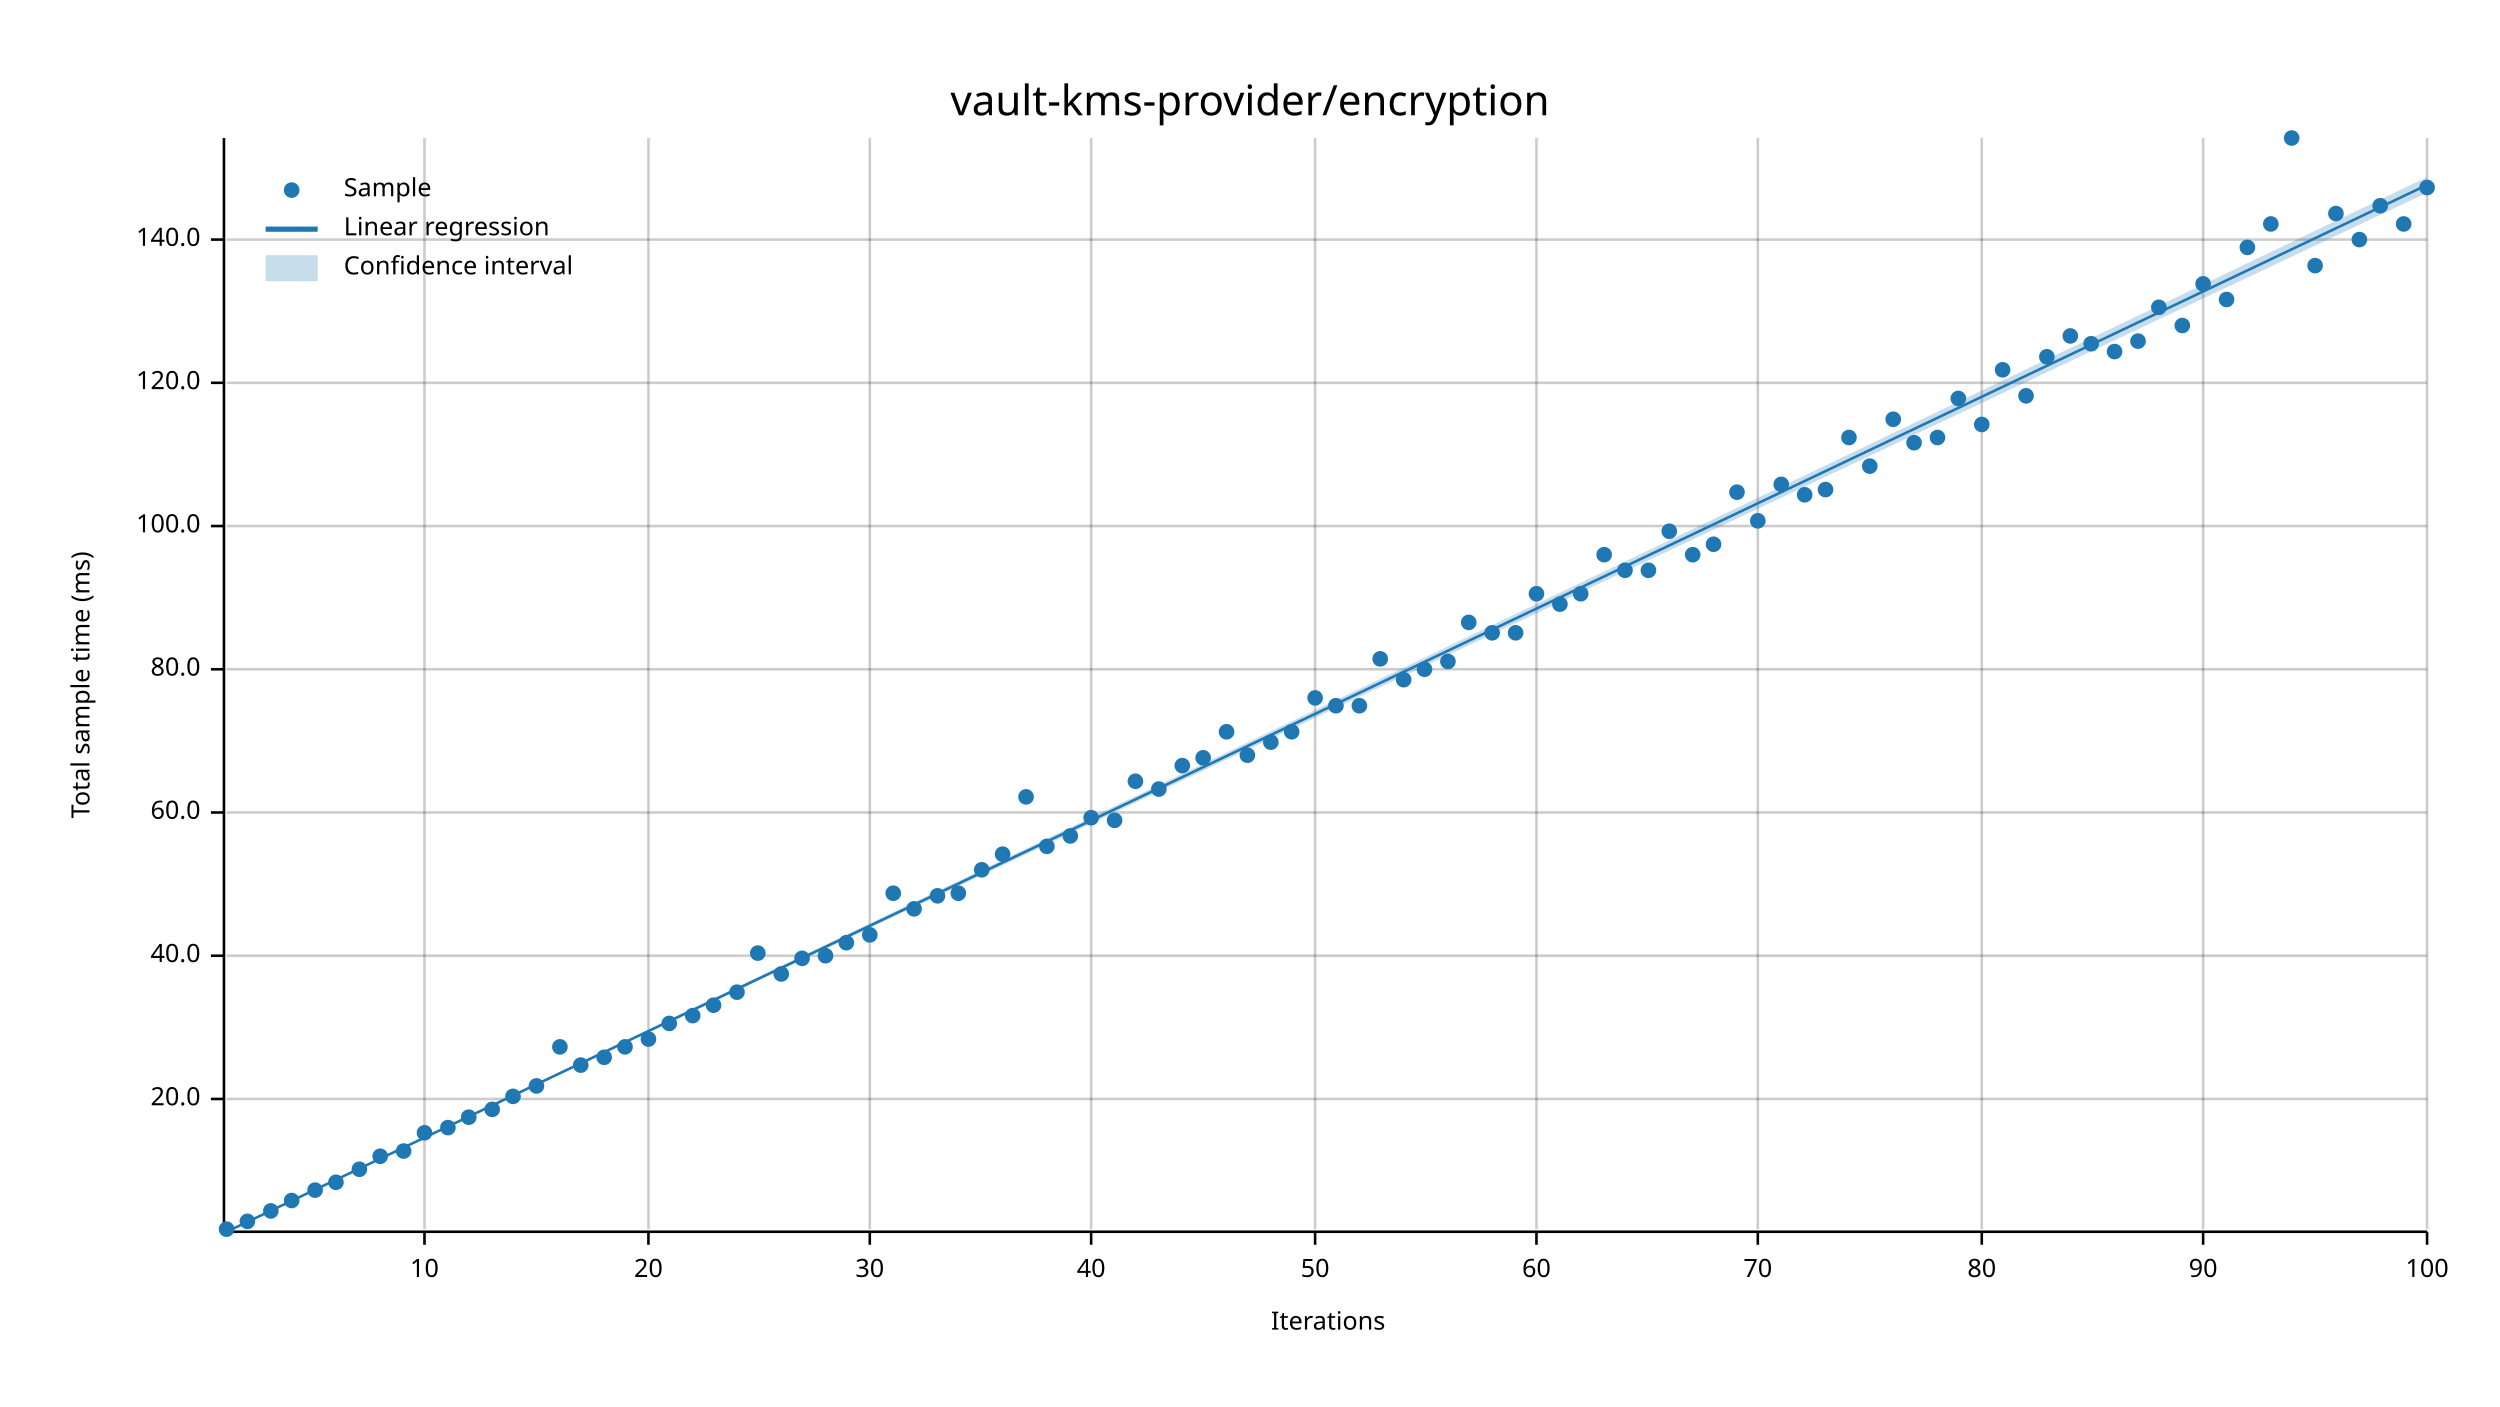
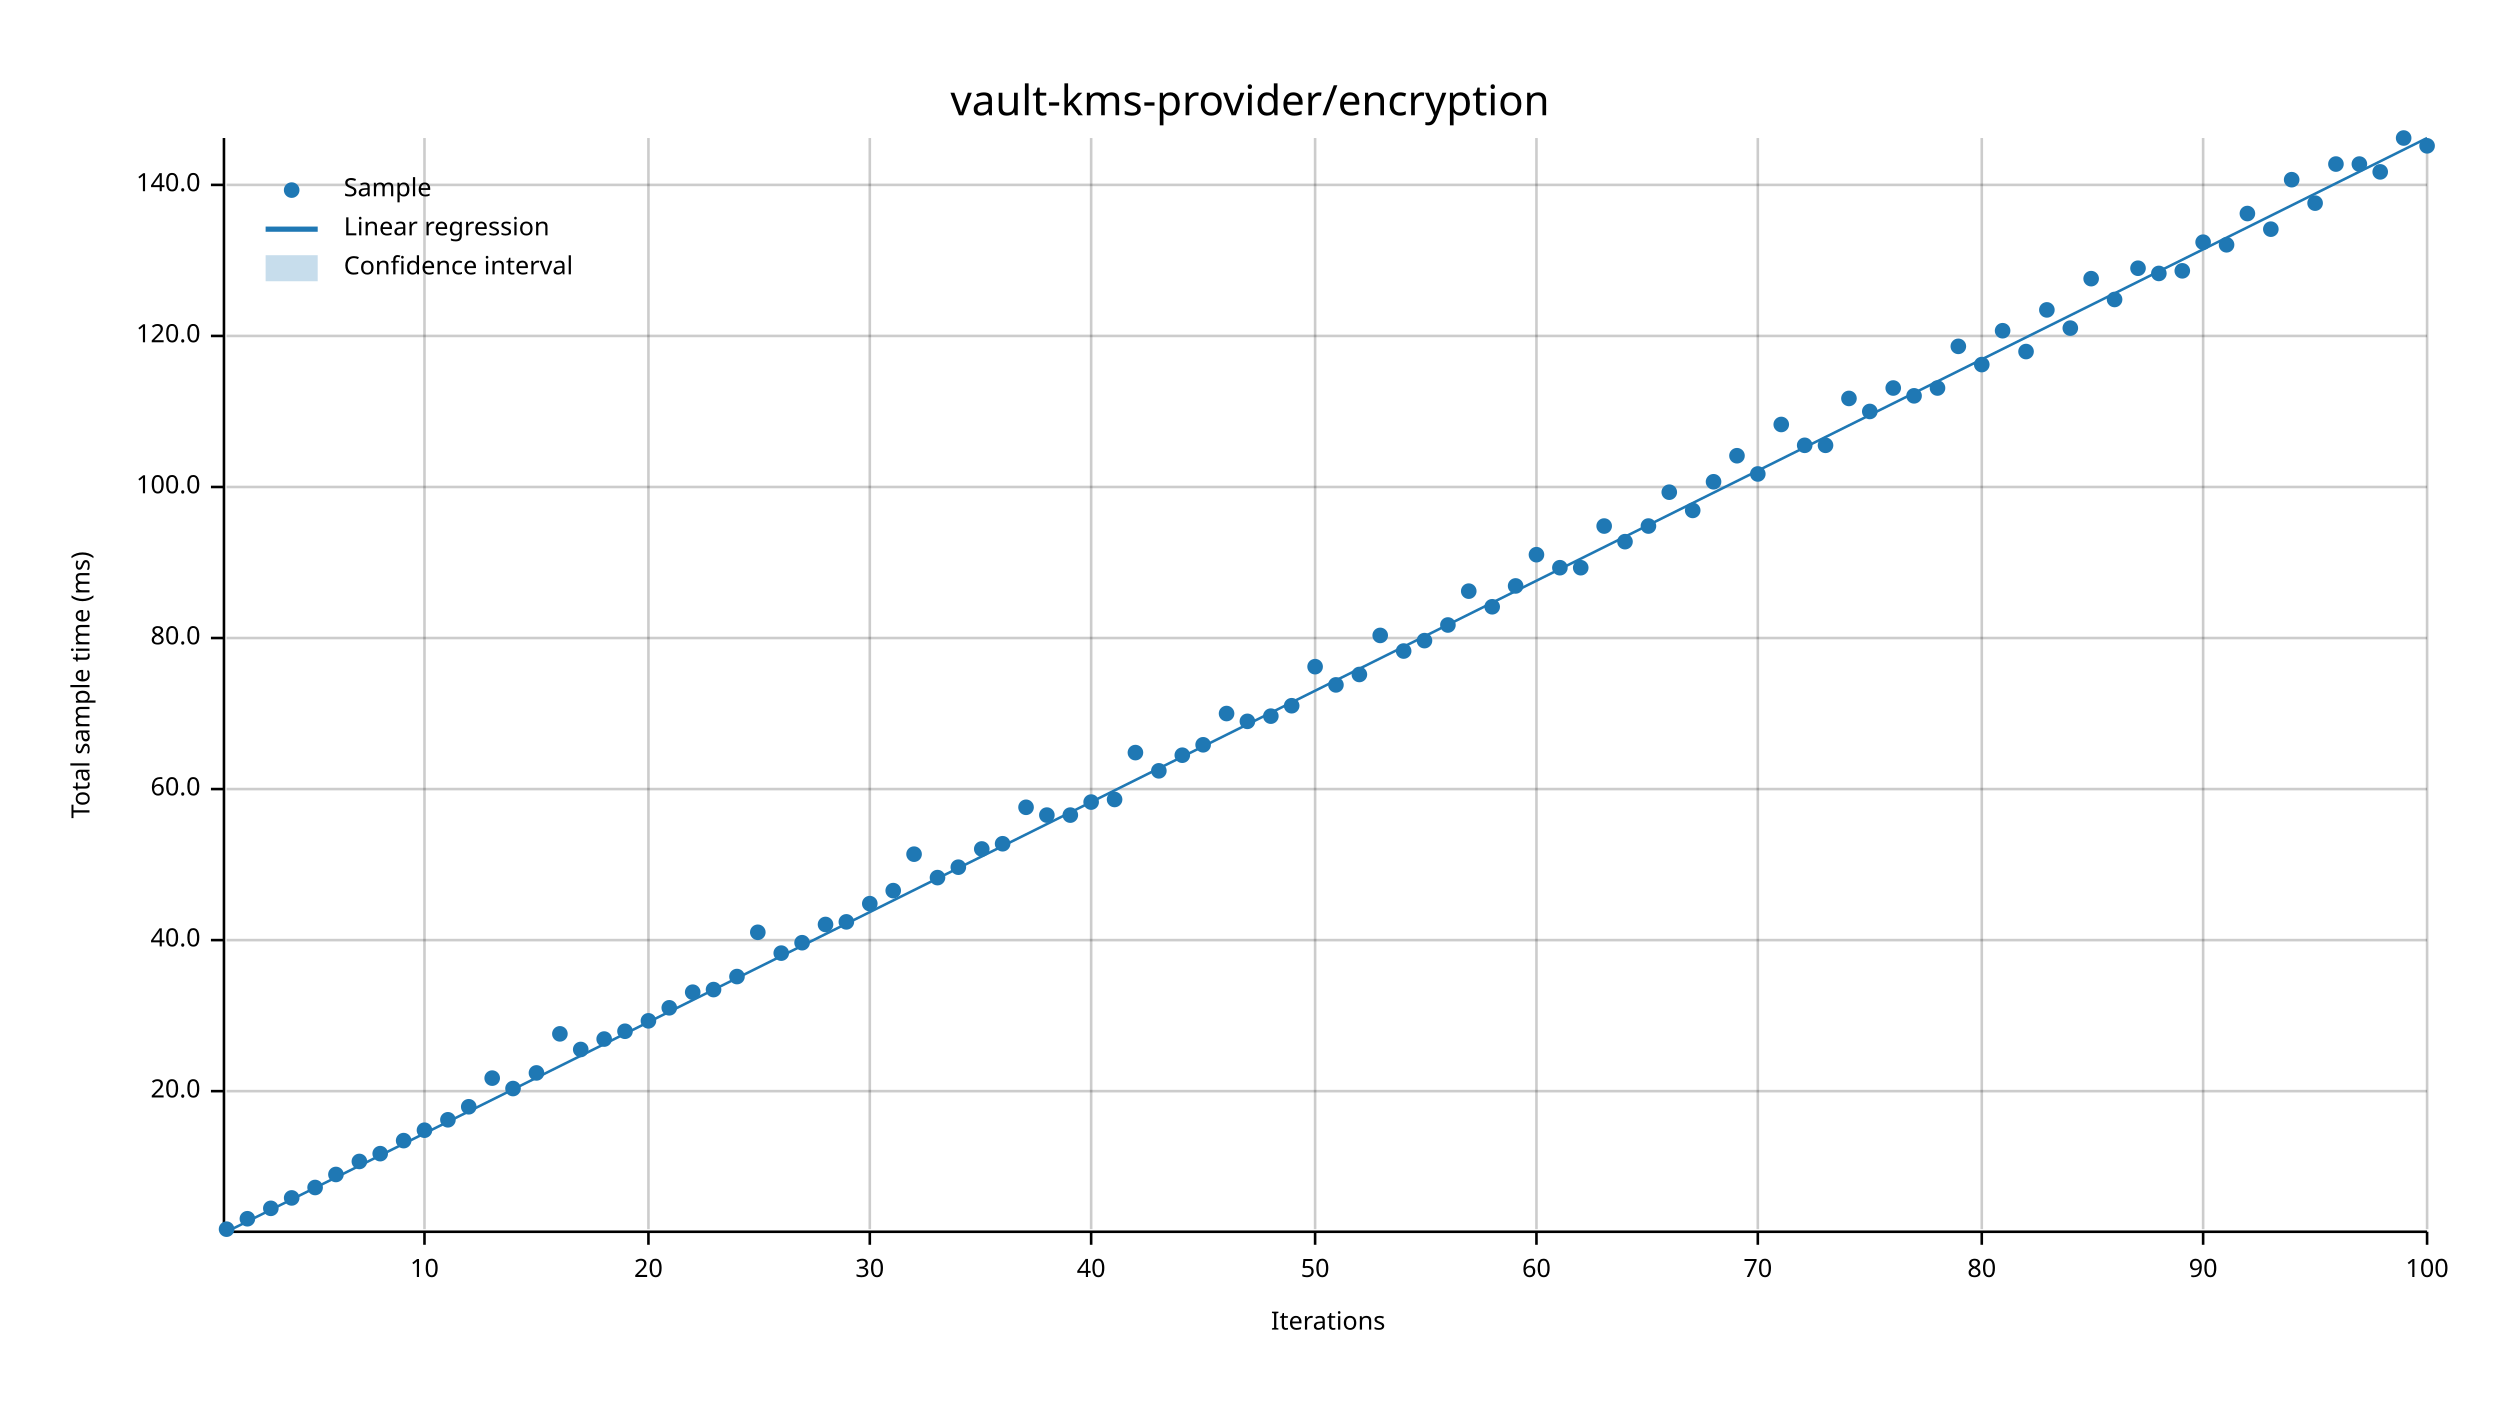
<svg xmlns="http://www.w3.org/2000/svg" width="960" height="540" viewBox="0 0 960 540">
  <text x="480" y="32" dy="0.76em" text-anchor="middle" font-family="sans-serif" font-size="16.129" opacity="1" fill="#000000">
vault-kms-provider/encryption
</text>
  <text x="27" y="263" dy="0.76em" text-anchor="middle" font-family="sans-serif" font-size="9.677" opacity="1" fill="#000000" transform="rotate(270, 27, 263)">
Total sample time (ms)
</text>
  <text x="510" y="513" dy="-0.5ex" text-anchor="middle" font-family="sans-serif" font-size="9.677" opacity="1" fill="#000000">
Iterations
</text>
  <line opacity="0.2" stroke="#000000" stroke-width="1" x1="163" y1="472" x2="163" y2="53" />
  <line opacity="0.2" stroke="#000000" stroke-width="1" x1="249" y1="472" x2="249" y2="53" />
  <line opacity="0.2" stroke="#000000" stroke-width="1" x1="334" y1="472" x2="334" y2="53" />
  <line opacity="0.2" stroke="#000000" stroke-width="1" x1="419" y1="472" x2="419" y2="53" />
  <line opacity="0.2" stroke="#000000" stroke-width="1" x1="505" y1="472" x2="505" y2="53" />
  <line opacity="0.2" stroke="#000000" stroke-width="1" x1="590" y1="472" x2="590" y2="53" />
  <line opacity="0.2" stroke="#000000" stroke-width="1" x1="675" y1="472" x2="675" y2="53" />
  <line opacity="0.2" stroke="#000000" stroke-width="1" x1="761" y1="472" x2="761" y2="53" />
  <line opacity="0.2" stroke="#000000" stroke-width="1" x1="846" y1="472" x2="846" y2="53" />
  <line opacity="0.2" stroke="#000000" stroke-width="1" x1="932" y1="472" x2="932" y2="53" />
-   <line opacity="0.2" stroke="#000000" stroke-width="1" x1="87" y1="422" x2="932" y2="422" />
-   <line opacity="0.2" stroke="#000000" stroke-width="1" x1="87" y1="367" x2="932" y2="367" />
-   <line opacity="0.2" stroke="#000000" stroke-width="1" x1="87" y1="312" x2="932" y2="312" />
-   <line opacity="0.2" stroke="#000000" stroke-width="1" x1="87" y1="257" x2="932" y2="257" />
-   <line opacity="0.2" stroke="#000000" stroke-width="1" x1="87" y1="202" x2="932" y2="202" />
-   <line opacity="0.2" stroke="#000000" stroke-width="1" x1="87" y1="147" x2="932" y2="147" />
-   <line opacity="0.2" stroke="#000000" stroke-width="1" x1="87" y1="92" x2="932" y2="92" />
+   <line opacity="0.2" stroke="#000000" stroke-width="1" x1="87" y1="419" x2="932" y2="419" />
+   <line opacity="0.2" stroke="#000000" stroke-width="1" x1="87" y1="361" x2="932" y2="361" />
+   <line opacity="0.2" stroke="#000000" stroke-width="1" x1="87" y1="303" x2="932" y2="303" />
+   <line opacity="0.2" stroke="#000000" stroke-width="1" x1="87" y1="245" x2="932" y2="245" />
+   <line opacity="0.2" stroke="#000000" stroke-width="1" x1="87" y1="187" x2="932" y2="187" />
+   <line opacity="0.2" stroke="#000000" stroke-width="1" x1="87" y1="129" x2="932" y2="129" />
+   <line opacity="0.2" stroke="#000000" stroke-width="1" x1="87" y1="71" x2="932" y2="71" />
  <polyline fill="none" opacity="1" stroke="#000000" stroke-width="1" points="86,53 86,472 " />
-   <text x="77" y="422" dy="0.5ex" text-anchor="end" font-family="sans-serif" font-size="9.677" opacity="1" fill="#000000">
+   <text x="77" y="419" dy="0.5ex" text-anchor="end" font-family="sans-serif" font-size="9.677" opacity="1" fill="#000000">
20.0
</text>
-   <polyline fill="none" opacity="1" stroke="#000000" stroke-width="1" points="81,422 86,422 " />
-   <text x="77" y="367" dy="0.5ex" text-anchor="end" font-family="sans-serif" font-size="9.677" opacity="1" fill="#000000">
+   <polyline fill="none" opacity="1" stroke="#000000" stroke-width="1" points="81,419 86,419 " />
+   <text x="77" y="361" dy="0.5ex" text-anchor="end" font-family="sans-serif" font-size="9.677" opacity="1" fill="#000000">
40.0
</text>
-   <polyline fill="none" opacity="1" stroke="#000000" stroke-width="1" points="81,367 86,367 " />
-   <text x="77" y="312" dy="0.5ex" text-anchor="end" font-family="sans-serif" font-size="9.677" opacity="1" fill="#000000">
+   <polyline fill="none" opacity="1" stroke="#000000" stroke-width="1" points="81,361 86,361 " />
+   <text x="77" y="303" dy="0.5ex" text-anchor="end" font-family="sans-serif" font-size="9.677" opacity="1" fill="#000000">
60.0
</text>
-   <polyline fill="none" opacity="1" stroke="#000000" stroke-width="1" points="81,312 86,312 " />
-   <text x="77" y="257" dy="0.5ex" text-anchor="end" font-family="sans-serif" font-size="9.677" opacity="1" fill="#000000">
+   <polyline fill="none" opacity="1" stroke="#000000" stroke-width="1" points="81,303 86,303 " />
+   <text x="77" y="245" dy="0.5ex" text-anchor="end" font-family="sans-serif" font-size="9.677" opacity="1" fill="#000000">
80.0
</text>
-   <polyline fill="none" opacity="1" stroke="#000000" stroke-width="1" points="81,257 86,257 " />
-   <text x="77" y="202" dy="0.5ex" text-anchor="end" font-family="sans-serif" font-size="9.677" opacity="1" fill="#000000">
+   <polyline fill="none" opacity="1" stroke="#000000" stroke-width="1" points="81,245 86,245 " />
+   <text x="77" y="187" dy="0.5ex" text-anchor="end" font-family="sans-serif" font-size="9.677" opacity="1" fill="#000000">
100.0
</text>
-   <polyline fill="none" opacity="1" stroke="#000000" stroke-width="1" points="81,202 86,202 " />
-   <text x="77" y="147" dy="0.5ex" text-anchor="end" font-family="sans-serif" font-size="9.677" opacity="1" fill="#000000">
+   <polyline fill="none" opacity="1" stroke="#000000" stroke-width="1" points="81,187 86,187 " />
+   <text x="77" y="129" dy="0.5ex" text-anchor="end" font-family="sans-serif" font-size="9.677" opacity="1" fill="#000000">
120.0
</text>
-   <polyline fill="none" opacity="1" stroke="#000000" stroke-width="1" points="81,147 86,147 " />
-   <text x="77" y="92" dy="0.5ex" text-anchor="end" font-family="sans-serif" font-size="9.677" opacity="1" fill="#000000">
+   <polyline fill="none" opacity="1" stroke="#000000" stroke-width="1" points="81,129 86,129 " />
+   <text x="77" y="71" dy="0.5ex" text-anchor="end" font-family="sans-serif" font-size="9.677" opacity="1" fill="#000000">
140.0
</text>
-   <polyline fill="none" opacity="1" stroke="#000000" stroke-width="1" points="81,92 86,92 " />
+   <polyline fill="none" opacity="1" stroke="#000000" stroke-width="1" points="81,71 86,71 " />
  <polyline fill="none" opacity="1" stroke="#000000" stroke-width="1" points="87,473 932,473 " />
  <text x="163" y="483" dy="0.76em" text-anchor="middle" font-family="sans-serif" font-size="9.677" opacity="1" fill="#000000">
10
</text>
  <polyline fill="none" opacity="1" stroke="#000000" stroke-width="1" points="163,473 163,478 " />
  <text x="249" y="483" dy="0.76em" text-anchor="middle" font-family="sans-serif" font-size="9.677" opacity="1" fill="#000000">
20
</text>
  <polyline fill="none" opacity="1" stroke="#000000" stroke-width="1" points="249,473 249,478 " />
  <text x="334" y="483" dy="0.76em" text-anchor="middle" font-family="sans-serif" font-size="9.677" opacity="1" fill="#000000">
30
</text>
  <polyline fill="none" opacity="1" stroke="#000000" stroke-width="1" points="334,473 334,478 " />
  <text x="419" y="483" dy="0.76em" text-anchor="middle" font-family="sans-serif" font-size="9.677" opacity="1" fill="#000000">
40
</text>
  <polyline fill="none" opacity="1" stroke="#000000" stroke-width="1" points="419,473 419,478 " />
  <text x="505" y="483" dy="0.76em" text-anchor="middle" font-family="sans-serif" font-size="9.677" opacity="1" fill="#000000">
50
</text>
  <polyline fill="none" opacity="1" stroke="#000000" stroke-width="1" points="505,473 505,478 " />
  <text x="590" y="483" dy="0.76em" text-anchor="middle" font-family="sans-serif" font-size="9.677" opacity="1" fill="#000000">
60
</text>
  <polyline fill="none" opacity="1" stroke="#000000" stroke-width="1" points="590,473 590,478 " />
  <text x="675" y="483" dy="0.76em" text-anchor="middle" font-family="sans-serif" font-size="9.677" opacity="1" fill="#000000">
70
</text>
  <polyline fill="none" opacity="1" stroke="#000000" stroke-width="1" points="675,473 675,478 " />
  <text x="761" y="483" dy="0.76em" text-anchor="middle" font-family="sans-serif" font-size="9.677" opacity="1" fill="#000000">
80
</text>
  <polyline fill="none" opacity="1" stroke="#000000" stroke-width="1" points="761,473 761,478 " />
  <text x="846" y="483" dy="0.76em" text-anchor="middle" font-family="sans-serif" font-size="9.677" opacity="1" fill="#000000">
90
</text>
  <polyline fill="none" opacity="1" stroke="#000000" stroke-width="1" points="846,473 846,478 " />
  <text x="932" y="483" dy="0.76em" text-anchor="middle" font-family="sans-serif" font-size="9.677" opacity="1" fill="#000000">
100
</text>
  <polyline fill="none" opacity="1" stroke="#000000" stroke-width="1" points="932,473 932,478 " />
  <circle cx="87" cy="472" r="3" opacity="1" fill="#1F78B4" stroke="none" stroke-width="1" />
-   <circle cx="95" cy="469" r="3" opacity="1" fill="#1F78B4" stroke="none" stroke-width="1" />
-   <circle cx="104" cy="465" r="3" opacity="1" fill="#1F78B4" stroke="none" stroke-width="1" />
-   <circle cx="112" cy="461" r="3" opacity="1" fill="#1F78B4" stroke="none" stroke-width="1" />
-   <circle cx="121" cy="457" r="3" opacity="1" fill="#1F78B4" stroke="none" stroke-width="1" />
-   <circle cx="129" cy="454" r="3" opacity="1" fill="#1F78B4" stroke="none" stroke-width="1" />
-   <circle cx="138" cy="449" r="3" opacity="1" fill="#1F78B4" stroke="none" stroke-width="1" />
-   <circle cx="146" cy="444" r="3" opacity="1" fill="#1F78B4" stroke="none" stroke-width="1" />
-   <circle cx="155" cy="442" r="3" opacity="1" fill="#1F78B4" stroke="none" stroke-width="1" />
-   <circle cx="163" cy="435" r="3" opacity="1" fill="#1F78B4" stroke="none" stroke-width="1" />
-   <circle cx="172" cy="433" r="3" opacity="1" fill="#1F78B4" stroke="none" stroke-width="1" />
-   <circle cx="180" cy="429" r="3" opacity="1" fill="#1F78B4" stroke="none" stroke-width="1" />
-   <circle cx="189" cy="426" r="3" opacity="1" fill="#1F78B4" stroke="none" stroke-width="1" />
-   <circle cx="197" cy="421" r="3" opacity="1" fill="#1F78B4" stroke="none" stroke-width="1" />
-   <circle cx="206" cy="417" r="3" opacity="1" fill="#1F78B4" stroke="none" stroke-width="1" />
-   <circle cx="215" cy="402" r="3" opacity="1" fill="#1F78B4" stroke="none" stroke-width="1" />
-   <circle cx="223" cy="409" r="3" opacity="1" fill="#1F78B4" stroke="none" stroke-width="1" />
-   <circle cx="232" cy="406" r="3" opacity="1" fill="#1F78B4" stroke="none" stroke-width="1" />
-   <circle cx="240" cy="402" r="3" opacity="1" fill="#1F78B4" stroke="none" stroke-width="1" />
-   <circle cx="249" cy="399" r="3" opacity="1" fill="#1F78B4" stroke="none" stroke-width="1" />
-   <circle cx="257" cy="393" r="3" opacity="1" fill="#1F78B4" stroke="none" stroke-width="1" />
-   <circle cx="266" cy="390" r="3" opacity="1" fill="#1F78B4" stroke="none" stroke-width="1" />
-   <circle cx="274" cy="386" r="3" opacity="1" fill="#1F78B4" stroke="none" stroke-width="1" />
-   <circle cx="283" cy="381" r="3" opacity="1" fill="#1F78B4" stroke="none" stroke-width="1" />
-   <circle cx="291" cy="366" r="3" opacity="1" fill="#1F78B4" stroke="none" stroke-width="1" />
-   <circle cx="300" cy="374" r="3" opacity="1" fill="#1F78B4" stroke="none" stroke-width="1" />
-   <circle cx="308" cy="368" r="3" opacity="1" fill="#1F78B4" stroke="none" stroke-width="1" />
-   <circle cx="317" cy="367" r="3" opacity="1" fill="#1F78B4" stroke="none" stroke-width="1" />
-   <circle cx="325" cy="362" r="3" opacity="1" fill="#1F78B4" stroke="none" stroke-width="1" />
-   <circle cx="334" cy="359" r="3" opacity="1" fill="#1F78B4" stroke="none" stroke-width="1" />
-   <circle cx="343" cy="343" r="3" opacity="1" fill="#1F78B4" stroke="none" stroke-width="1" />
-   <circle cx="351" cy="349" r="3" opacity="1" fill="#1F78B4" stroke="none" stroke-width="1" />
-   <circle cx="360" cy="344" r="3" opacity="1" fill="#1F78B4" stroke="none" stroke-width="1" />
-   <circle cx="368" cy="343" r="3" opacity="1" fill="#1F78B4" stroke="none" stroke-width="1" />
-   <circle cx="377" cy="334" r="3" opacity="1" fill="#1F78B4" stroke="none" stroke-width="1" />
-   <circle cx="385" cy="328" r="3" opacity="1" fill="#1F78B4" stroke="none" stroke-width="1" />
-   <circle cx="394" cy="306" r="3" opacity="1" fill="#1F78B4" stroke="none" stroke-width="1" />
-   <circle cx="402" cy="325" r="3" opacity="1" fill="#1F78B4" stroke="none" stroke-width="1" />
-   <circle cx="411" cy="321" r="3" opacity="1" fill="#1F78B4" stroke="none" stroke-width="1" />
-   <circle cx="419" cy="314" r="3" opacity="1" fill="#1F78B4" stroke="none" stroke-width="1" />
-   <circle cx="428" cy="315" r="3" opacity="1" fill="#1F78B4" stroke="none" stroke-width="1" />
-   <circle cx="436" cy="300" r="3" opacity="1" fill="#1F78B4" stroke="none" stroke-width="1" />
-   <circle cx="445" cy="303" r="3" opacity="1" fill="#1F78B4" stroke="none" stroke-width="1" />
-   <circle cx="454" cy="294" r="3" opacity="1" fill="#1F78B4" stroke="none" stroke-width="1" />
-   <circle cx="462" cy="291" r="3" opacity="1" fill="#1F78B4" stroke="none" stroke-width="1" />
-   <circle cx="471" cy="281" r="3" opacity="1" fill="#1F78B4" stroke="none" stroke-width="1" />
-   <circle cx="479" cy="290" r="3" opacity="1" fill="#1F78B4" stroke="none" stroke-width="1" />
-   <circle cx="488" cy="285" r="3" opacity="1" fill="#1F78B4" stroke="none" stroke-width="1" />
-   <circle cx="496" cy="281" r="3" opacity="1" fill="#1F78B4" stroke="none" stroke-width="1" />
-   <circle cx="505" cy="268" r="3" opacity="1" fill="#1F78B4" stroke="none" stroke-width="1" />
-   <circle cx="513" cy="271" r="3" opacity="1" fill="#1F78B4" stroke="none" stroke-width="1" />
-   <circle cx="522" cy="271" r="3" opacity="1" fill="#1F78B4" stroke="none" stroke-width="1" />
-   <circle cx="530" cy="253" r="3" opacity="1" fill="#1F78B4" stroke="none" stroke-width="1" />
-   <circle cx="539" cy="261" r="3" opacity="1" fill="#1F78B4" stroke="none" stroke-width="1" />
-   <circle cx="547" cy="257" r="3" opacity="1" fill="#1F78B4" stroke="none" stroke-width="1" />
-   <circle cx="556" cy="254" r="3" opacity="1" fill="#1F78B4" stroke="none" stroke-width="1" />
-   <circle cx="564" cy="239" r="3" opacity="1" fill="#1F78B4" stroke="none" stroke-width="1" />
-   <circle cx="573" cy="243" r="3" opacity="1" fill="#1F78B4" stroke="none" stroke-width="1" />
-   <circle cx="582" cy="243" r="3" opacity="1" fill="#1F78B4" stroke="none" stroke-width="1" />
-   <circle cx="590" cy="228" r="3" opacity="1" fill="#1F78B4" stroke="none" stroke-width="1" />
-   <circle cx="599" cy="232" r="3" opacity="1" fill="#1F78B4" stroke="none" stroke-width="1" />
-   <circle cx="607" cy="228" r="3" opacity="1" fill="#1F78B4" stroke="none" stroke-width="1" />
-   <circle cx="616" cy="213" r="3" opacity="1" fill="#1F78B4" stroke="none" stroke-width="1" />
-   <circle cx="624" cy="219" r="3" opacity="1" fill="#1F78B4" stroke="none" stroke-width="1" />
-   <circle cx="633" cy="219" r="3" opacity="1" fill="#1F78B4" stroke="none" stroke-width="1" />
-   <circle cx="641" cy="204" r="3" opacity="1" fill="#1F78B4" stroke="none" stroke-width="1" />
-   <circle cx="650" cy="213" r="3" opacity="1" fill="#1F78B4" stroke="none" stroke-width="1" />
-   <circle cx="658" cy="209" r="3" opacity="1" fill="#1F78B4" stroke="none" stroke-width="1" />
-   <circle cx="667" cy="189" r="3" opacity="1" fill="#1F78B4" stroke="none" stroke-width="1" />
-   <circle cx="675" cy="200" r="3" opacity="1" fill="#1F78B4" stroke="none" stroke-width="1" />
-   <circle cx="684" cy="186" r="3" opacity="1" fill="#1F78B4" stroke="none" stroke-width="1" />
-   <circle cx="693" cy="190" r="3" opacity="1" fill="#1F78B4" stroke="none" stroke-width="1" />
-   <circle cx="701" cy="188" r="3" opacity="1" fill="#1F78B4" stroke="none" stroke-width="1" />
-   <circle cx="710" cy="168" r="3" opacity="1" fill="#1F78B4" stroke="none" stroke-width="1" />
-   <circle cx="718" cy="179" r="3" opacity="1" fill="#1F78B4" stroke="none" stroke-width="1" />
-   <circle cx="727" cy="161" r="3" opacity="1" fill="#1F78B4" stroke="none" stroke-width="1" />
-   <circle cx="735" cy="170" r="3" opacity="1" fill="#1F78B4" stroke="none" stroke-width="1" />
-   <circle cx="744" cy="168" r="3" opacity="1" fill="#1F78B4" stroke="none" stroke-width="1" />
-   <circle cx="752" cy="153" r="3" opacity="1" fill="#1F78B4" stroke="none" stroke-width="1" />
-   <circle cx="761" cy="163" r="3" opacity="1" fill="#1F78B4" stroke="none" stroke-width="1" />
-   <circle cx="769" cy="142" r="3" opacity="1" fill="#1F78B4" stroke="none" stroke-width="1" />
-   <circle cx="778" cy="152" r="3" opacity="1" fill="#1F78B4" stroke="none" stroke-width="1" />
-   <circle cx="786" cy="137" r="3" opacity="1" fill="#1F78B4" stroke="none" stroke-width="1" />
-   <circle cx="795" cy="129" r="3" opacity="1" fill="#1F78B4" stroke="none" stroke-width="1" />
-   <circle cx="803" cy="132" r="3" opacity="1" fill="#1F78B4" stroke="none" stroke-width="1" />
-   <circle cx="812" cy="135" r="3" opacity="1" fill="#1F78B4" stroke="none" stroke-width="1" />
-   <circle cx="821" cy="131" r="3" opacity="1" fill="#1F78B4" stroke="none" stroke-width="1" />
-   <circle cx="829" cy="118" r="3" opacity="1" fill="#1F78B4" stroke="none" stroke-width="1" />
-   <circle cx="838" cy="125" r="3" opacity="1" fill="#1F78B4" stroke="none" stroke-width="1" />
-   <circle cx="846" cy="109" r="3" opacity="1" fill="#1F78B4" stroke="none" stroke-width="1" />
-   <circle cx="855" cy="115" r="3" opacity="1" fill="#1F78B4" stroke="none" stroke-width="1" />
-   <circle cx="863" cy="95" r="3" opacity="1" fill="#1F78B4" stroke="none" stroke-width="1" />
-   <circle cx="872" cy="86" r="3" opacity="1" fill="#1F78B4" stroke="none" stroke-width="1" />
-   <circle cx="880" cy="53" r="3" opacity="1" fill="#1F78B4" stroke="none" stroke-width="1" />
-   <circle cx="889" cy="102" r="3" opacity="1" fill="#1F78B4" stroke="none" stroke-width="1" />
-   <circle cx="897" cy="82" r="3" opacity="1" fill="#1F78B4" stroke="none" stroke-width="1" />
-   <circle cx="906" cy="92" r="3" opacity="1" fill="#1F78B4" stroke="none" stroke-width="1" />
-   <circle cx="914" cy="79" r="3" opacity="1" fill="#1F78B4" stroke="none" stroke-width="1" />
-   <circle cx="923" cy="86" r="3" opacity="1" fill="#1F78B4" stroke="none" stroke-width="1" />
-   <circle cx="932" cy="72" r="3" opacity="1" fill="#1F78B4" stroke="none" stroke-width="1" />
-   <polyline fill="none" opacity="1" stroke="#1F78B4" stroke-width="1" points="87,473 932,71 " />
-   <polygon opacity="0.25" fill="#1F78B4" points="87,473 932,74 932,68 " />
+   <circle cx="95" cy="468" r="3" opacity="1" fill="#1F78B4" stroke="none" stroke-width="1" />
+   <circle cx="104" cy="464" r="3" opacity="1" fill="#1F78B4" stroke="none" stroke-width="1" />
+   <circle cx="112" cy="460" r="3" opacity="1" fill="#1F78B4" stroke="none" stroke-width="1" />
+   <circle cx="121" cy="456" r="3" opacity="1" fill="#1F78B4" stroke="none" stroke-width="1" />
+   <circle cx="129" cy="451" r="3" opacity="1" fill="#1F78B4" stroke="none" stroke-width="1" />
+   <circle cx="138" cy="446" r="3" opacity="1" fill="#1F78B4" stroke="none" stroke-width="1" />
+   <circle cx="146" cy="443" r="3" opacity="1" fill="#1F78B4" stroke="none" stroke-width="1" />
+   <circle cx="155" cy="438" r="3" opacity="1" fill="#1F78B4" stroke="none" stroke-width="1" />
+   <circle cx="163" cy="434" r="3" opacity="1" fill="#1F78B4" stroke="none" stroke-width="1" />
+   <circle cx="172" cy="430" r="3" opacity="1" fill="#1F78B4" stroke="none" stroke-width="1" />
+   <circle cx="180" cy="425" r="3" opacity="1" fill="#1F78B4" stroke="none" stroke-width="1" />
+   <circle cx="189" cy="414" r="3" opacity="1" fill="#1F78B4" stroke="none" stroke-width="1" />
+   <circle cx="197" cy="418" r="3" opacity="1" fill="#1F78B4" stroke="none" stroke-width="1" />
+   <circle cx="206" cy="412" r="3" opacity="1" fill="#1F78B4" stroke="none" stroke-width="1" />
+   <circle cx="215" cy="397" r="3" opacity="1" fill="#1F78B4" stroke="none" stroke-width="1" />
+   <circle cx="223" cy="403" r="3" opacity="1" fill="#1F78B4" stroke="none" stroke-width="1" />
+   <circle cx="232" cy="399" r="3" opacity="1" fill="#1F78B4" stroke="none" stroke-width="1" />
+   <circle cx="240" cy="396" r="3" opacity="1" fill="#1F78B4" stroke="none" stroke-width="1" />
+   <circle cx="249" cy="392" r="3" opacity="1" fill="#1F78B4" stroke="none" stroke-width="1" />
+   <circle cx="257" cy="387" r="3" opacity="1" fill="#1F78B4" stroke="none" stroke-width="1" />
+   <circle cx="266" cy="381" r="3" opacity="1" fill="#1F78B4" stroke="none" stroke-width="1" />
+   <circle cx="274" cy="380" r="3" opacity="1" fill="#1F78B4" stroke="none" stroke-width="1" />
+   <circle cx="283" cy="375" r="3" opacity="1" fill="#1F78B4" stroke="none" stroke-width="1" />
+   <circle cx="291" cy="358" r="3" opacity="1" fill="#1F78B4" stroke="none" stroke-width="1" />
+   <circle cx="300" cy="366" r="3" opacity="1" fill="#1F78B4" stroke="none" stroke-width="1" />
+   <circle cx="308" cy="362" r="3" opacity="1" fill="#1F78B4" stroke="none" stroke-width="1" />
+   <circle cx="317" cy="355" r="3" opacity="1" fill="#1F78B4" stroke="none" stroke-width="1" />
+   <circle cx="325" cy="354" r="3" opacity="1" fill="#1F78B4" stroke="none" stroke-width="1" />
+   <circle cx="334" cy="347" r="3" opacity="1" fill="#1F78B4" stroke="none" stroke-width="1" />
+   <circle cx="343" cy="342" r="3" opacity="1" fill="#1F78B4" stroke="none" stroke-width="1" />
+   <circle cx="351" cy="328" r="3" opacity="1" fill="#1F78B4" stroke="none" stroke-width="1" />
+   <circle cx="360" cy="337" r="3" opacity="1" fill="#1F78B4" stroke="none" stroke-width="1" />
+   <circle cx="368" cy="333" r="3" opacity="1" fill="#1F78B4" stroke="none" stroke-width="1" />
+   <circle cx="377" cy="326" r="3" opacity="1" fill="#1F78B4" stroke="none" stroke-width="1" />
+   <circle cx="385" cy="324" r="3" opacity="1" fill="#1F78B4" stroke="none" stroke-width="1" />
+   <circle cx="394" cy="310" r="3" opacity="1" fill="#1F78B4" stroke="none" stroke-width="1" />
+   <circle cx="402" cy="313" r="3" opacity="1" fill="#1F78B4" stroke="none" stroke-width="1" />
+   <circle cx="411" cy="313" r="3" opacity="1" fill="#1F78B4" stroke="none" stroke-width="1" />
+   <circle cx="419" cy="308" r="3" opacity="1" fill="#1F78B4" stroke="none" stroke-width="1" />
+   <circle cx="428" cy="307" r="3" opacity="1" fill="#1F78B4" stroke="none" stroke-width="1" />
+   <circle cx="436" cy="289" r="3" opacity="1" fill="#1F78B4" stroke="none" stroke-width="1" />
+   <circle cx="445" cy="296" r="3" opacity="1" fill="#1F78B4" stroke="none" stroke-width="1" />
+   <circle cx="454" cy="290" r="3" opacity="1" fill="#1F78B4" stroke="none" stroke-width="1" />
+   <circle cx="462" cy="286" r="3" opacity="1" fill="#1F78B4" stroke="none" stroke-width="1" />
+   <circle cx="471" cy="274" r="3" opacity="1" fill="#1F78B4" stroke="none" stroke-width="1" />
+   <circle cx="479" cy="277" r="3" opacity="1" fill="#1F78B4" stroke="none" stroke-width="1" />
+   <circle cx="488" cy="275" r="3" opacity="1" fill="#1F78B4" stroke="none" stroke-width="1" />
+   <circle cx="496" cy="271" r="3" opacity="1" fill="#1F78B4" stroke="none" stroke-width="1" />
+   <circle cx="505" cy="256" r="3" opacity="1" fill="#1F78B4" stroke="none" stroke-width="1" />
+   <circle cx="513" cy="263" r="3" opacity="1" fill="#1F78B4" stroke="none" stroke-width="1" />
+   <circle cx="522" cy="259" r="3" opacity="1" fill="#1F78B4" stroke="none" stroke-width="1" />
+   <circle cx="530" cy="244" r="3" opacity="1" fill="#1F78B4" stroke="none" stroke-width="1" />
+   <circle cx="539" cy="250" r="3" opacity="1" fill="#1F78B4" stroke="none" stroke-width="1" />
+   <circle cx="547" cy="246" r="3" opacity="1" fill="#1F78B4" stroke="none" stroke-width="1" />
+   <circle cx="556" cy="240" r="3" opacity="1" fill="#1F78B4" stroke="none" stroke-width="1" />
+   <circle cx="564" cy="227" r="3" opacity="1" fill="#1F78B4" stroke="none" stroke-width="1" />
+   <circle cx="573" cy="233" r="3" opacity="1" fill="#1F78B4" stroke="none" stroke-width="1" />
+   <circle cx="582" cy="225" r="3" opacity="1" fill="#1F78B4" stroke="none" stroke-width="1" />
+   <circle cx="590" cy="213" r="3" opacity="1" fill="#1F78B4" stroke="none" stroke-width="1" />
+   <circle cx="599" cy="218" r="3" opacity="1" fill="#1F78B4" stroke="none" stroke-width="1" />
+   <circle cx="607" cy="218" r="3" opacity="1" fill="#1F78B4" stroke="none" stroke-width="1" />
+   <circle cx="616" cy="202" r="3" opacity="1" fill="#1F78B4" stroke="none" stroke-width="1" />
+   <circle cx="624" cy="208" r="3" opacity="1" fill="#1F78B4" stroke="none" stroke-width="1" />
+   <circle cx="633" cy="202" r="3" opacity="1" fill="#1F78B4" stroke="none" stroke-width="1" />
+   <circle cx="641" cy="189" r="3" opacity="1" fill="#1F78B4" stroke="none" stroke-width="1" />
+   <circle cx="650" cy="196" r="3" opacity="1" fill="#1F78B4" stroke="none" stroke-width="1" />
+   <circle cx="658" cy="185" r="3" opacity="1" fill="#1F78B4" stroke="none" stroke-width="1" />
+   <circle cx="667" cy="175" r="3" opacity="1" fill="#1F78B4" stroke="none" stroke-width="1" />
+   <circle cx="675" cy="182" r="3" opacity="1" fill="#1F78B4" stroke="none" stroke-width="1" />
+   <circle cx="684" cy="163" r="3" opacity="1" fill="#1F78B4" stroke="none" stroke-width="1" />
+   <circle cx="693" cy="171" r="3" opacity="1" fill="#1F78B4" stroke="none" stroke-width="1" />
+   <circle cx="701" cy="171" r="3" opacity="1" fill="#1F78B4" stroke="none" stroke-width="1" />
+   <circle cx="710" cy="153" r="3" opacity="1" fill="#1F78B4" stroke="none" stroke-width="1" />
+   <circle cx="718" cy="158" r="3" opacity="1" fill="#1F78B4" stroke="none" stroke-width="1" />
+   <circle cx="727" cy="149" r="3" opacity="1" fill="#1F78B4" stroke="none" stroke-width="1" />
+   <circle cx="735" cy="152" r="3" opacity="1" fill="#1F78B4" stroke="none" stroke-width="1" />
+   <circle cx="744" cy="149" r="3" opacity="1" fill="#1F78B4" stroke="none" stroke-width="1" />
+   <circle cx="752" cy="133" r="3" opacity="1" fill="#1F78B4" stroke="none" stroke-width="1" />
+   <circle cx="761" cy="140" r="3" opacity="1" fill="#1F78B4" stroke="none" stroke-width="1" />
+   <circle cx="769" cy="127" r="3" opacity="1" fill="#1F78B4" stroke="none" stroke-width="1" />
+   <circle cx="778" cy="135" r="3" opacity="1" fill="#1F78B4" stroke="none" stroke-width="1" />
+   <circle cx="786" cy="119" r="3" opacity="1" fill="#1F78B4" stroke="none" stroke-width="1" />
+   <circle cx="795" cy="126" r="3" opacity="1" fill="#1F78B4" stroke="none" stroke-width="1" />
+   <circle cx="803" cy="107" r="3" opacity="1" fill="#1F78B4" stroke="none" stroke-width="1" />
+   <circle cx="812" cy="115" r="3" opacity="1" fill="#1F78B4" stroke="none" stroke-width="1" />
+   <circle cx="821" cy="103" r="3" opacity="1" fill="#1F78B4" stroke="none" stroke-width="1" />
+   <circle cx="829" cy="105" r="3" opacity="1" fill="#1F78B4" stroke="none" stroke-width="1" />
+   <circle cx="838" cy="104" r="3" opacity="1" fill="#1F78B4" stroke="none" stroke-width="1" />
+   <circle cx="846" cy="93" r="3" opacity="1" fill="#1F78B4" stroke="none" stroke-width="1" />
+   <circle cx="855" cy="94" r="3" opacity="1" fill="#1F78B4" stroke="none" stroke-width="1" />
+   <circle cx="863" cy="82" r="3" opacity="1" fill="#1F78B4" stroke="none" stroke-width="1" />
+   <circle cx="872" cy="88" r="3" opacity="1" fill="#1F78B4" stroke="none" stroke-width="1" />
+   <circle cx="880" cy="69" r="3" opacity="1" fill="#1F78B4" stroke="none" stroke-width="1" />
+   <circle cx="889" cy="78" r="3" opacity="1" fill="#1F78B4" stroke="none" stroke-width="1" />
+   <circle cx="897" cy="63" r="3" opacity="1" fill="#1F78B4" stroke="none" stroke-width="1" />
+   <circle cx="906" cy="63" r="3" opacity="1" fill="#1F78B4" stroke="none" stroke-width="1" />
+   <circle cx="914" cy="66" r="3" opacity="1" fill="#1F78B4" stroke="none" stroke-width="1" />
+   <circle cx="923" cy="53" r="3" opacity="1" fill="#1F78B4" stroke="none" stroke-width="1" />
+   <circle cx="932" cy="56" r="3" opacity="1" fill="#1F78B4" stroke="none" stroke-width="1" />
+   <polyline fill="none" opacity="1" stroke="#1F78B4" stroke-width="1" points="87,473 932,53 " />
+   <polygon opacity="0.25" fill="#1F78B4" points="87,473 932,53 932,53 " />
  <text x="132" y="68" dy="0.76em" text-anchor="start" font-family="sans-serif" font-size="9.677" opacity="1" fill="#000000">
Sample
</text>
  <text x="132" y="83" dy="0.76em" text-anchor="start" font-family="sans-serif" font-size="9.677" opacity="1" fill="#000000">
Linear regression
</text>
  <text x="132" y="98" dy="0.76em" text-anchor="start" font-family="sans-serif" font-size="9.677" opacity="1" fill="#000000">
Confidence interval
</text>
  <circle cx="112" cy="73" r="3" opacity="1" fill="#1F78B4" stroke="none" stroke-width="1" />
  <polyline fill="none" opacity="1" stroke="#1F78B4" stroke-width="2" points="102,88 122,88 " />
  <rect x="102" y="98" width="20" height="10" opacity="0.25" fill="#1F78B4" stroke="none" />
</svg>
